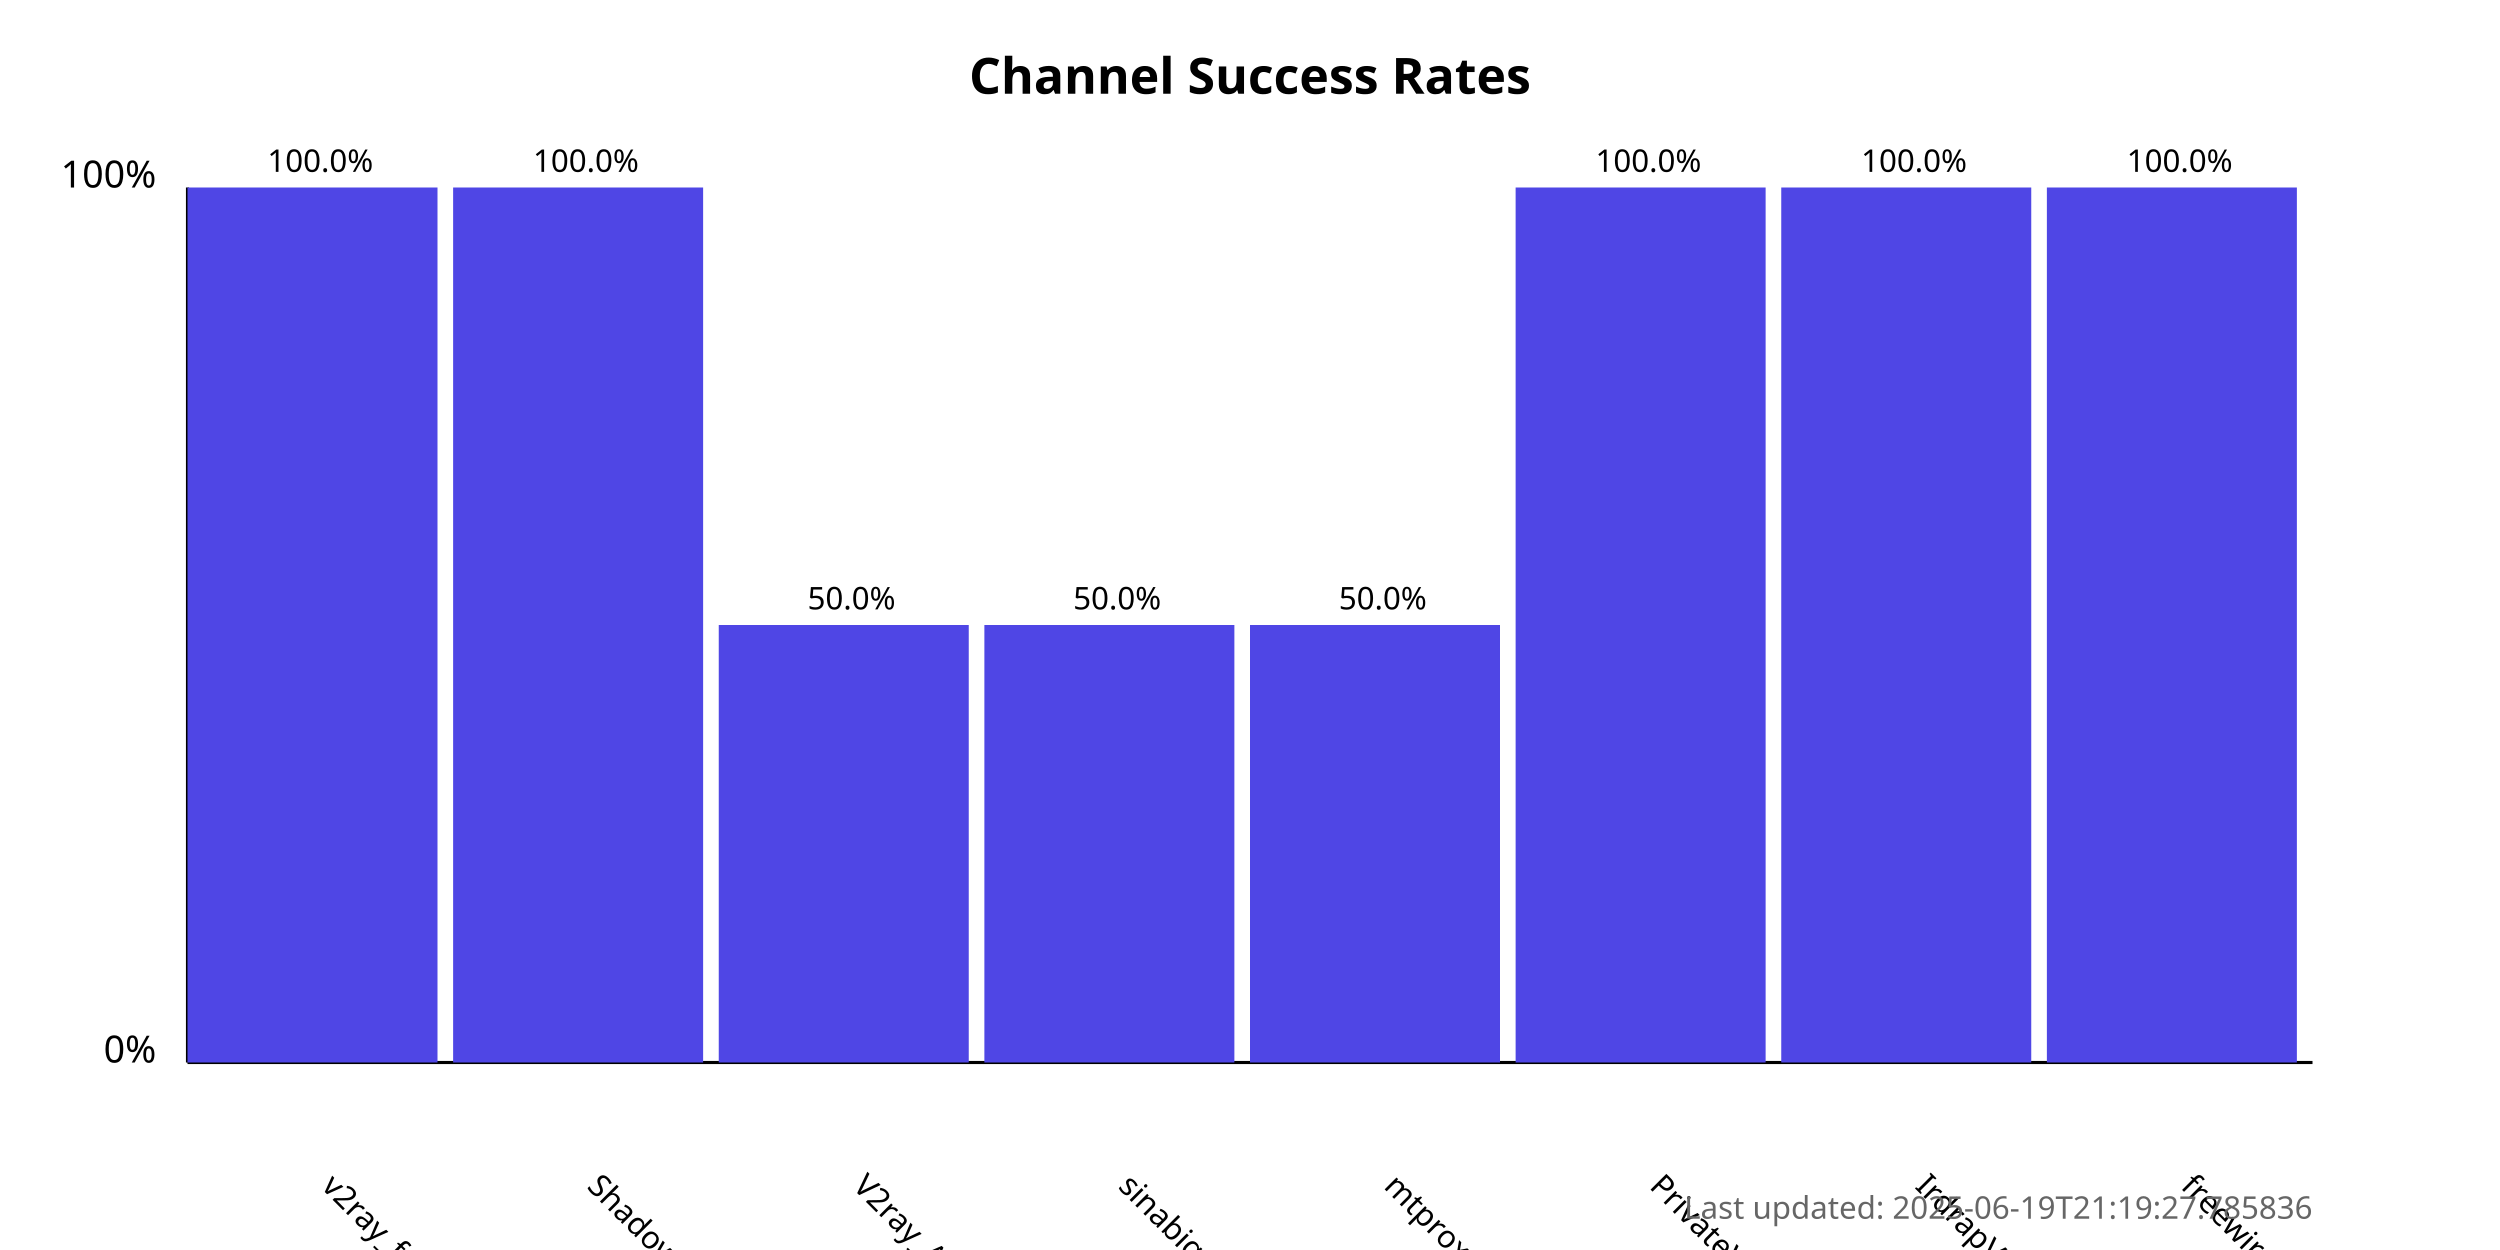
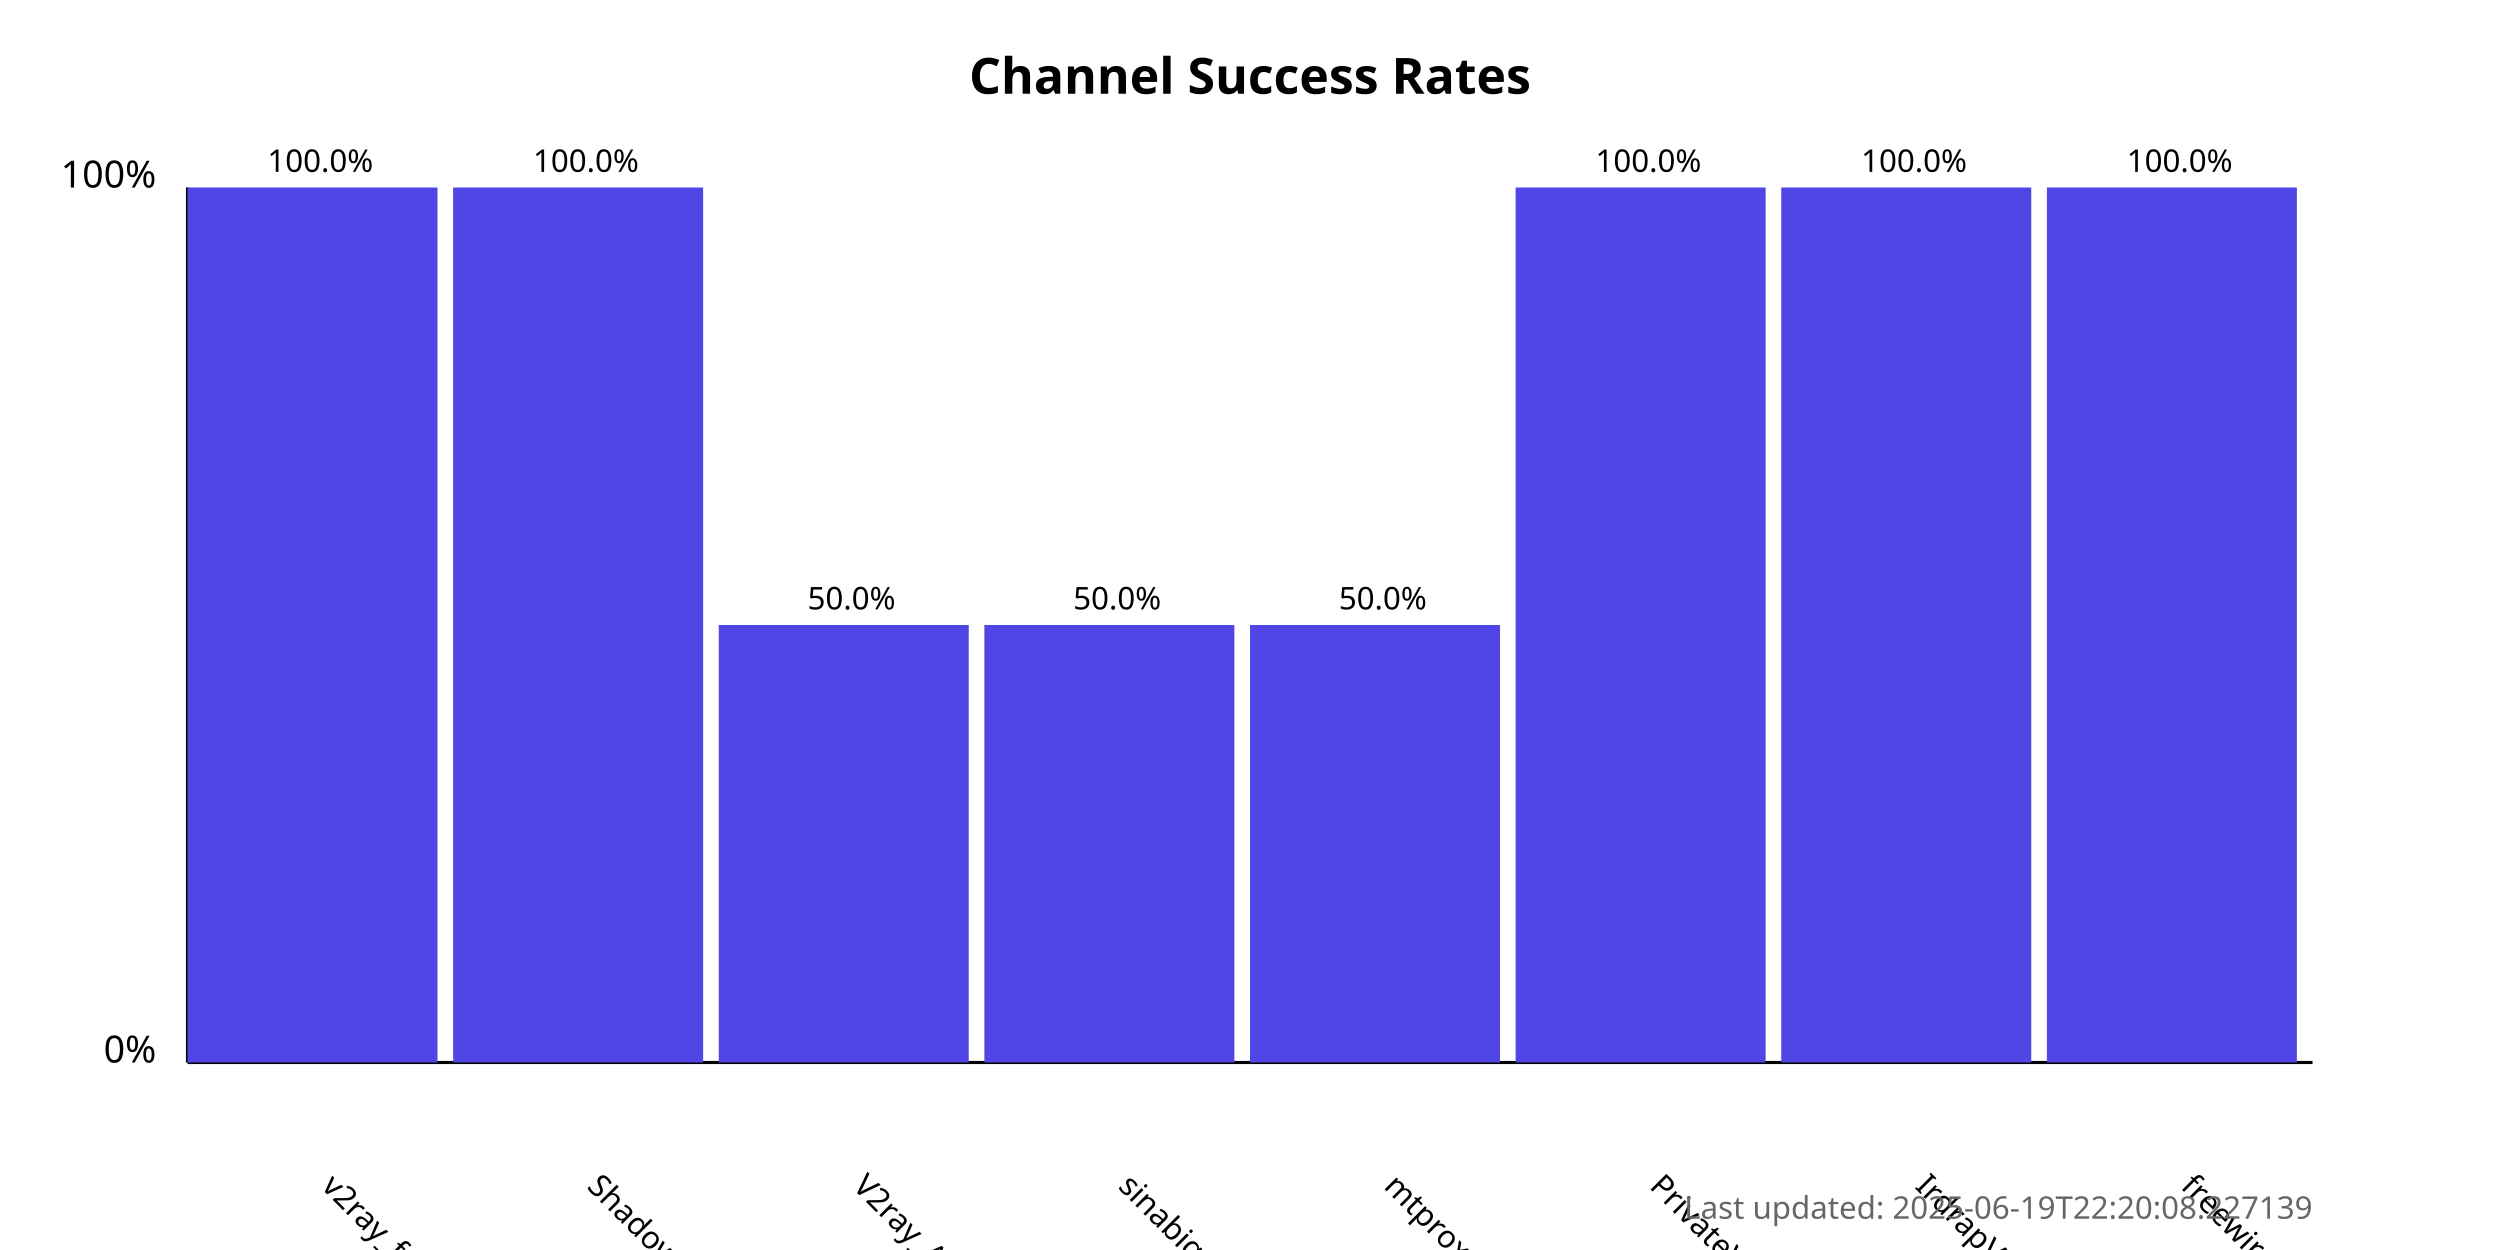
<svg xmlns="http://www.w3.org/2000/svg" width="800" height="400">
  <style>
            .chart-title { font: bold 16px sans-serif; }
            .axis-label { font: 12px sans-serif; }
            .tick-label { font: 10px sans-serif; }
            .bar { fill: #4f46e5; }
            .bar:hover { fill: #6366f1; }
            .timestamp { font: 10px sans-serif; fill: #666; }
        </style>
  <text x="400.0" y="30" text-anchor="middle" class="chart-title">
            Channel Success Rates
        </text>
  <line x1="60" y1="340" x2="60" y2="60" stroke="black" stroke-width="1" />
  <line x1="60" y1="340" x2="740" y2="340" stroke="black" stroke-width="1" />
  <text x="50" y="340" text-anchor="end" class="axis-label">0%</text>
  <text x="50" y="60" text-anchor="end" class="axis-label">100%</text>
  <g>
    <rect x="60" y="60.0" width="80.0" height="280.0" class="bar" />
    <text x="102.5" y="380" transform="rotate(45, 102.5, 380)" text-anchor="start" class="tick-label">
                v2ray_free_conf
            </text>
    <text x="102.5" y="55.0" text-anchor="middle" class="tick-label">
                100.0%
            </text>
  </g>
  <g>
    <rect x="145.0" y="60.0" width="80.0" height="280.0" class="bar" />
    <text x="187.5" y="380" transform="rotate(45, 187.5, 380)" text-anchor="start" class="tick-label">
                ShadowProxy66
            </text>
    <text x="187.5" y="55.0" text-anchor="middle" class="tick-label">
                100.0%
            </text>
  </g>
  <g>
    <rect x="230.0" y="200.0" width="80.0" height="140.0" class="bar" />
    <text x="272.5" y="380" transform="rotate(45, 272.5, 380)" text-anchor="start" class="tick-label">
                V2ray_Alpha
            </text>
    <text x="272.5" y="195.0" text-anchor="middle" class="tick-label">
                50.0%
            </text>
  </g>
  <g>
    <rect x="315.0" y="200.0" width="80.0" height="140.0" class="bar" />
    <text x="357.5" y="380" transform="rotate(45, 357.5, 380)" text-anchor="start" class="tick-label">
                sinabigo
            </text>
    <text x="357.5" y="195.0" text-anchor="middle" class="tick-label">
                50.0%
            </text>
  </g>
  <g>
    <rect x="400.0" y="200.0" width="80.0" height="140.0" class="bar" />
    <text x="442.5" y="380" transform="rotate(45, 442.5, 380)" text-anchor="start" class="tick-label">
                mtproxy_lists
            </text>
    <text x="442.5" y="195.0" text-anchor="middle" class="tick-label">
                50.0%
            </text>
  </g>
  <g>
    <rect x="485.0" y="60.0" width="80.0" height="280.0" class="bar" />
    <text x="527.5" y="380" transform="rotate(45, 527.5, 380)" text-anchor="start" class="tick-label">
                PrivateVPNs
            </text>
    <text x="527.5" y="55.0" text-anchor="middle" class="tick-label">
                100.0%
            </text>
  </g>
  <g>
    <rect x="570.0" y="60.0" width="80.0" height="280.0" class="bar" />
    <text x="612.5" y="380" transform="rotate(45, 612.5, 380)" text-anchor="start" class="tick-label">
                IrdrapVPNnews
            </text>
    <text x="612.5" y="55.0" text-anchor="middle" class="tick-label">
                100.0%
            </text>
  </g>
  <g>
    <rect x="655.0" y="60.0" width="80.0" height="280.0" class="bar" />
    <text x="697.5" y="380" transform="rotate(45, 697.5, 380)" text-anchor="start" class="tick-label">
                freewireguard
            </text>
    <text x="697.5" y="55.0" text-anchor="middle" class="tick-label">
                100.0%
            </text>
  </g>
  <text x="740" y="390" text-anchor="end" class="timestamp">
-             Last updated: 2025-06-19T21:19:27.785836
+             Last updated: 2025-06-19T22:20:08.227139
        </text>
</svg>
